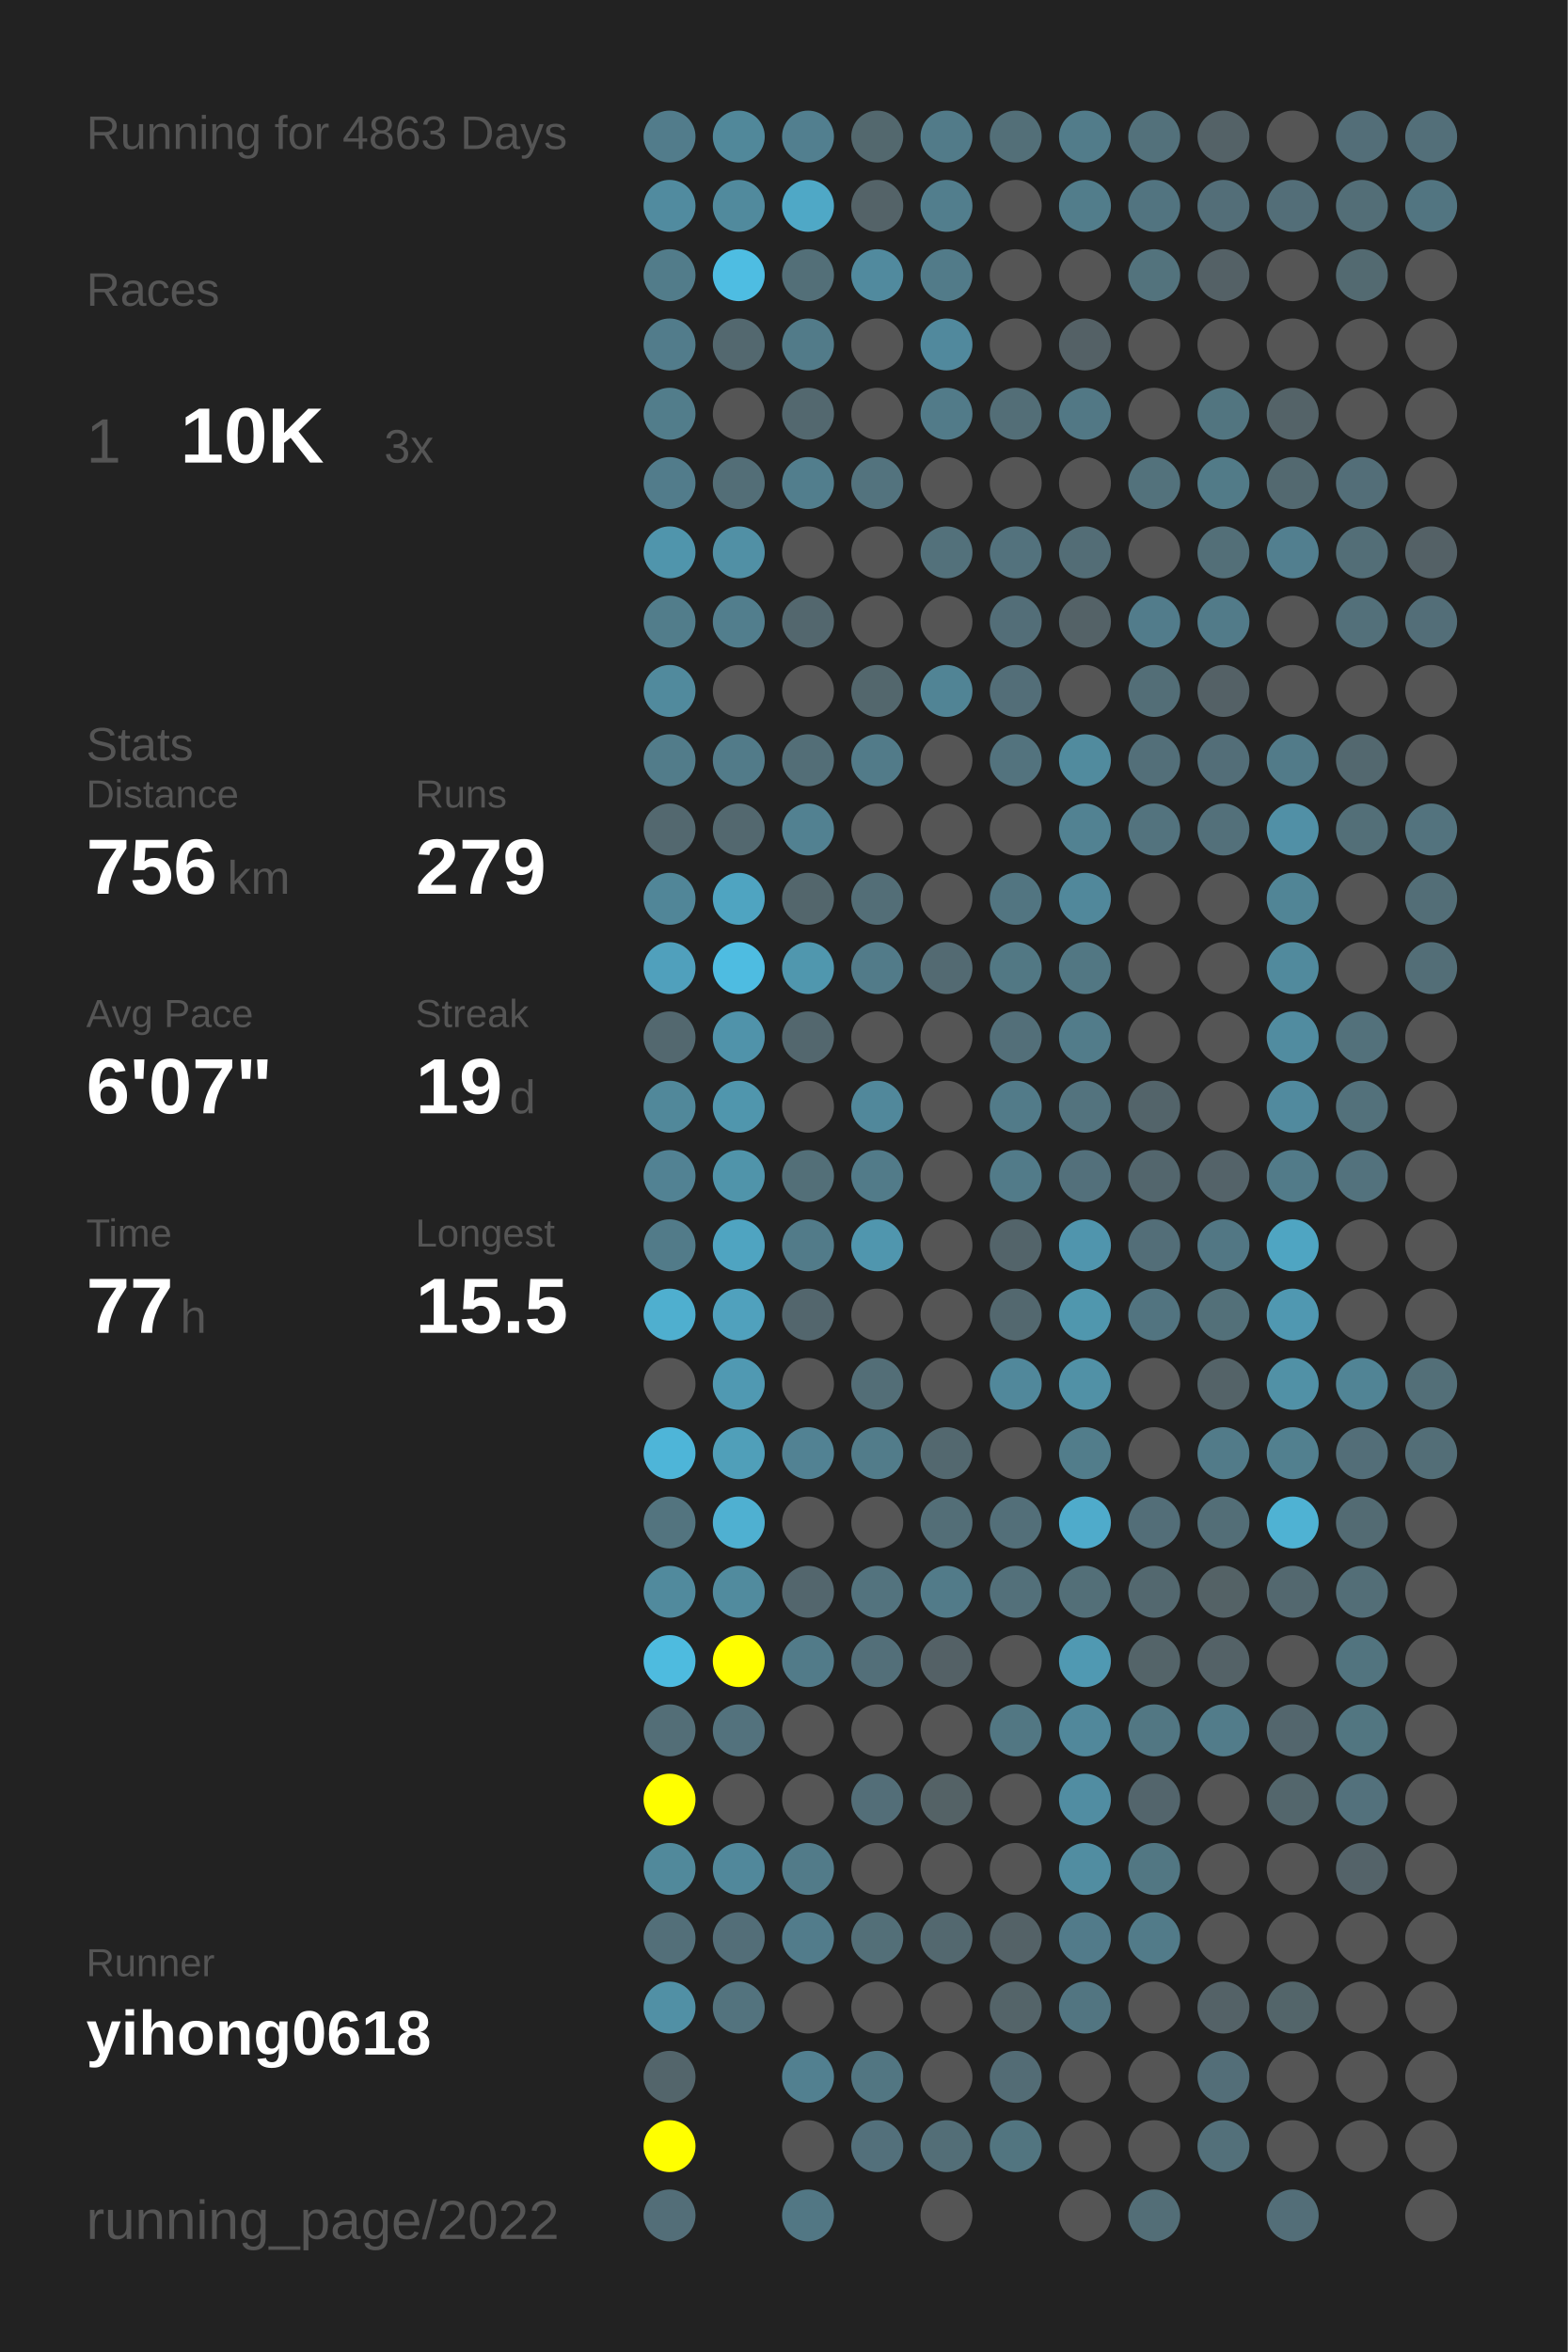
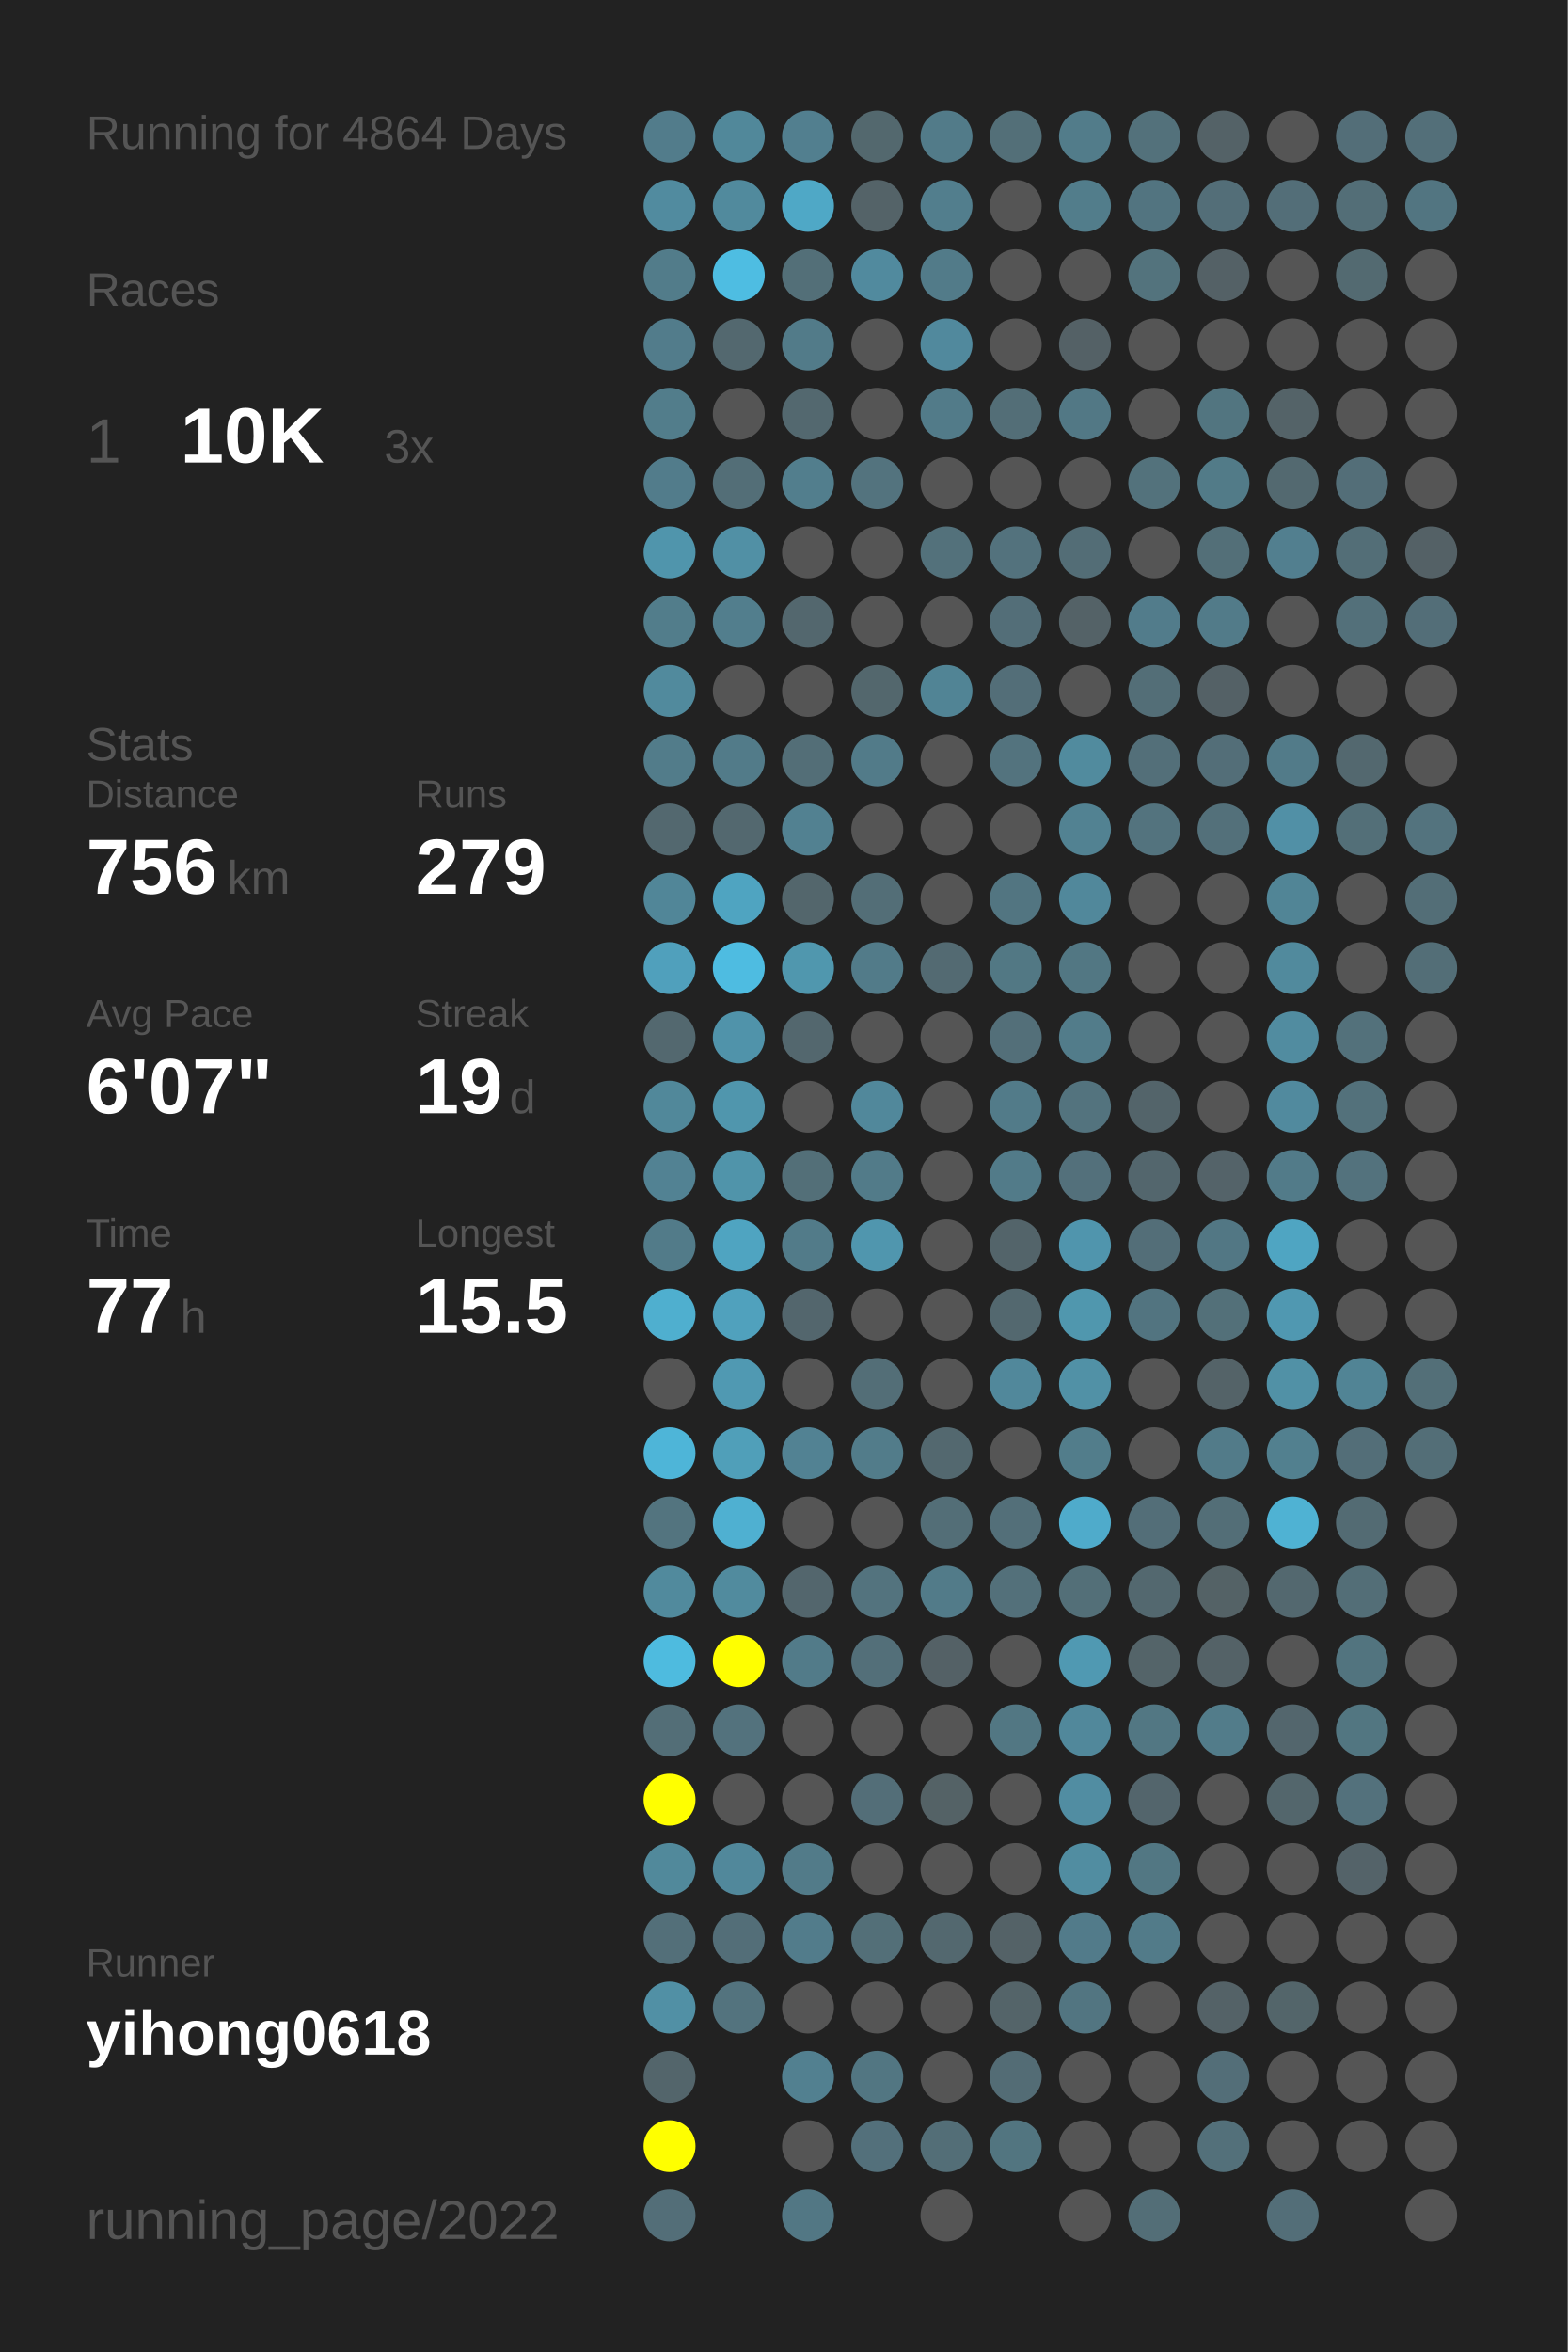
<svg xmlns="http://www.w3.org/2000/svg" baseProfile="full" height="300mm" version="1.1" viewBox="0,0,200,300" width="200mm">
  <defs />
  <rect fill="#222222" height="300" width="200" x="0" y="0" />
-   <text fill="#555555" style="font-size:6px; font-family:Arial;" x="11" y="19">Running for 4863 Days</text>
+   <text fill="#555555" style="font-size:6px; font-family:Arial;" x="11" y="19">Running for 4864 Days</text>
  <text fill="#555555" style="font-size:6px; font-family:Arial;" x="11" y="39">Races</text>
  <text fill="#555555" style="font-size:8px; font-family:Arial;" x="11" y="59">1</text>
  <text fill="#FFFFFF" style="font-size:10px; font-family:Arial; font-weight:bold;" x="23" y="59">10K</text>
  <text fill="#555555" style="font-size:6px; font-family:Arial;" x="49" y="59">3x</text>
  <text fill="#555555" style="font-size:6px; font-family:Arial;" x="11" y="97">Stats</text>
  <text fill="#555555" style="font-size:5px; font-family:Arial;" x="11" y="103">Distance</text>
  <text fill="#FFFFFF" style="font-size:10px; font-family:Arial; font-weight:bold;" x="11" y="114">756</text>
  <text fill="#555555" style="font-size:6px; font-family:Arial;" x="29" y="114">km</text>
  <text fill="#555555" style="font-size:5px; font-family:Arial;" x="53" y="103">Runs</text>
  <text fill="#FFFFFF" style="font-size:10px; font-family:Arial; font-weight:bold;" x="53" y="114">279</text>
  <text fill="#555555" style="font-size:5px; font-family:Arial;" x="11" y="131">Avg Pace</text>
  <text fill="#FFFFFF" style="font-size:10px; font-family:Arial; font-weight:bold;" x="11" y="142">6'07"</text>
  <text fill="#555555" style="font-size:5px; font-family:Arial;" x="53" y="131">Streak</text>
  <text fill="#FFFFFF" style="font-size:10px; font-family:Arial; font-weight:bold;" x="53" y="142">19</text>
  <text fill="#555555" style="font-size:6px; font-family:Arial;" x="65" y="142">d</text>
  <text fill="#555555" style="font-size:5px; font-family:Arial;" x="11" y="159">Time</text>
  <text fill="#FFFFFF" style="font-size:10px; font-family:Arial; font-weight:bold;" x="11" y="170">77</text>
  <text fill="#555555" style="font-size:6px; font-family:Arial;" x="23" y="170">h</text>
  <text fill="#555555" style="font-size:5px; font-family:Arial;" x="53" y="159">Longest</text>
  <text fill="#FFFFFF" style="font-size:10px; font-family:Arial; font-weight:bold;" x="53" y="170">15.5</text>
  <text fill="#555555" style="font-size:5px; font-family:Arial;" x="11" y="252.065">Runner</text>
  <text fill="#FFFFFF" style="font-size:8px; font-family:Arial; font-weight:bold;" x="11" y="262.065">yihong0618</text>
  <text fill="#555555" style="font-size:7px; font-family:Arial;" x="11" y="285.581">running_page/2022</text>
  <circle cx="85.417" cy="17.419" fill="#527c8b" r="3.312" />
  <circle cx="85.417" cy="26.258" fill="#518b9f" r="3.312" />
  <circle cx="85.417" cy="35.097" fill="#527c8a" r="3.312" />
  <circle cx="85.417" cy="43.935" fill="#527c8b" r="3.312" />
  <circle cx="85.417" cy="52.774" fill="#527d8b" r="3.312" />
  <circle cx="85.417" cy="61.613" fill="#527c8b" r="3.312" />
  <circle cx="85.417" cy="70.452" fill="#5095ac" r="3.312" />
  <circle cx="85.417" cy="79.29" fill="#527d8b" r="3.312" />
  <circle cx="85.417" cy="88.129" fill="#518a9d" r="3.312" />
  <circle cx="85.417" cy="96.968" fill="#527c8a" r="3.312" />
  <circle cx="85.417" cy="105.806" fill="#53686f" r="3.312" />
  <circle cx="85.417" cy="114.645" fill="#518698" r="3.312" />
  <circle cx="85.417" cy="123.484" fill="#50a0bc" r="3.312" />
  <circle cx="85.417" cy="132.323" fill="#53686f" r="3.312" />
  <circle cx="85.417" cy="141.161" fill="#51889a" r="3.312" />
  <circle cx="85.417" cy="150" fill="#528293" r="3.312" />
  <circle cx="85.417" cy="158.839" fill="#527b89" r="3.312" />
  <circle cx="85.417" cy="167.677" fill="#4fafcf" r="3.312" />
  <circle cx="85.417" cy="176.516" fill="#555555" r="3.312" />
  <circle cx="85.417" cy="185.355" fill="#4eb5d8" r="3.312" />
  <circle cx="85.417" cy="194.194" fill="#53747f" r="3.312" />
  <circle cx="85.417" cy="203.032" fill="#518a9d" r="3.312" />
  <circle cx="85.417" cy="211.871" fill="#4ebbdf" r="3.312" />
  <circle cx="85.417" cy="220.71" fill="#536e77" r="3.312" />
  <circle cx="85.417" cy="229.548" fill="#FFFF00" r="3.312" />
  <circle cx="85.417" cy="238.387" fill="#51899b" r="3.312" />
  <circle cx="85.417" cy="247.226" fill="#536f79" r="3.312" />
  <circle cx="85.417" cy="256.065" fill="#5190a5" r="3.312" />
  <circle cx="85.417" cy="264.903" fill="#53656b" r="3.312" />
  <circle cx="85.417" cy="273.742" fill="#FFFF00" r="3.312" />
  <circle cx="85.417" cy="282.581" fill="#536e78" r="3.312" />
  <circle cx="94.25" cy="17.419" fill="#51889a" r="3.312" />
  <circle cx="94.25" cy="26.258" fill="#518a9d" r="3.312" />
  <circle cx="94.25" cy="35.097" fill="#4ebde2" r="3.312" />
  <circle cx="94.25" cy="43.935" fill="#53686f" r="3.312" />
  <circle cx="94.25" cy="52.774" fill="#555555" r="3.312" />
  <circle cx="94.25" cy="61.613" fill="#536e77" r="3.312" />
  <circle cx="94.25" cy="70.452" fill="#5190a5" r="3.312" />
  <circle cx="94.25" cy="79.29" fill="#527e8d" r="3.312" />
  <circle cx="94.25" cy="88.129" fill="#555555" r="3.312" />
  <circle cx="94.25" cy="96.968" fill="#527b89" r="3.312" />
  <circle cx="94.25" cy="105.806" fill="#53686f" r="3.312" />
  <circle cx="94.25" cy="114.645" fill="#4fa4c1" r="3.312" />
  <circle cx="94.25" cy="123.484" fill="#4ebce1" r="3.312" />
  <circle cx="94.25" cy="132.323" fill="#5093aa" r="3.312" />
  <circle cx="94.25" cy="141.161" fill="#5096ad" r="3.312" />
  <circle cx="94.25" cy="150" fill="#5094aa" r="3.312" />
  <circle cx="94.25" cy="158.839" fill="#4fa4c1" r="3.312" />
  <circle cx="94.25" cy="167.677" fill="#50a1bd" r="3.312" />
  <circle cx="94.25" cy="176.516" fill="#5099b2" r="3.312" />
  <circle cx="94.25" cy="185.355" fill="#509fb9" r="3.312" />
  <circle cx="94.25" cy="194.194" fill="#4fb0d1" r="3.312" />
  <circle cx="94.25" cy="203.032" fill="#518b9e" r="3.312" />
  <circle cx="94.25" cy="211.871" fill="#FFFF00" r="3.312" />
  <circle cx="94.25" cy="220.71" fill="#53727d" r="3.312" />
  <circle cx="94.25" cy="229.548" fill="#555555" r="3.312" />
  <circle cx="94.25" cy="238.387" fill="#51889b" r="3.312" />
  <circle cx="94.25" cy="247.226" fill="#536e78" r="3.312" />
  <circle cx="94.25" cy="256.065" fill="#53737e" r="3.312" />
  <circle cx="103.083" cy="17.419" fill="#527f8f" r="3.312" />
  <circle cx="103.083" cy="26.258" fill="#4fa8c6" r="3.312" />
  <circle cx="103.083" cy="35.097" fill="#536f78" r="3.312" />
  <circle cx="103.083" cy="43.935" fill="#527b89" r="3.312" />
  <circle cx="103.083" cy="52.774" fill="#53686f" r="3.312" />
  <circle cx="103.083" cy="61.613" fill="#527e8d" r="3.312" />
  <circle cx="103.083" cy="70.452" fill="#555555" r="3.312" />
  <circle cx="103.083" cy="79.29" fill="#53676e" r="3.312" />
  <circle cx="103.083" cy="88.129" fill="#555555" r="3.312" />
  <circle cx="103.083" cy="96.968" fill="#536e77" r="3.312" />
  <circle cx="103.083" cy="105.806" fill="#528191" r="3.312" />
  <circle cx="103.083" cy="114.645" fill="#53666c" r="3.312" />
  <circle cx="103.083" cy="123.484" fill="#5097ae" r="3.312" />
  <circle cx="103.083" cy="132.323" fill="#53676e" r="3.312" />
  <circle cx="103.083" cy="141.161" fill="#555555" r="3.312" />
  <circle cx="103.083" cy="150" fill="#536f78" r="3.312" />
  <circle cx="103.083" cy="158.839" fill="#527b89" r="3.312" />
  <circle cx="103.083" cy="167.677" fill="#53666d" r="3.312" />
  <circle cx="103.083" cy="176.516" fill="#555555" r="3.312" />
  <circle cx="103.083" cy="185.355" fill="#528293" r="3.312" />
  <circle cx="103.083" cy="194.194" fill="#555555" r="3.312" />
  <circle cx="103.083" cy="203.032" fill="#53666d" r="3.312" />
  <circle cx="103.083" cy="211.871" fill="#527b89" r="3.312" />
  <circle cx="103.083" cy="220.71" fill="#555555" r="3.312" />
  <circle cx="103.083" cy="229.548" fill="#555555" r="3.312" />
  <circle cx="103.083" cy="238.387" fill="#527b89" r="3.312" />
  <circle cx="103.083" cy="247.226" fill="#527c8b" r="3.312" />
  <circle cx="103.083" cy="256.065" fill="#555555" r="3.312" />
  <circle cx="103.083" cy="264.903" fill="#528090" r="3.312" />
  <circle cx="103.083" cy="273.742" fill="#555555" r="3.312" />
  <circle cx="103.083" cy="282.581" fill="#527784" r="3.312" />
  <circle cx="111.917" cy="17.419" fill="#53686e" r="3.312" />
  <circle cx="111.917" cy="26.258" fill="#546368" r="3.312" />
  <circle cx="111.917" cy="35.097" fill="#518a9e" r="3.312" />
  <circle cx="111.917" cy="43.935" fill="#555555" r="3.312" />
  <circle cx="111.917" cy="52.774" fill="#555555" r="3.312" />
  <circle cx="111.917" cy="61.613" fill="#53737e" r="3.312" />
  <circle cx="111.917" cy="70.452" fill="#555555" r="3.312" />
  <circle cx="111.917" cy="79.29" fill="#555555" r="3.312" />
  <circle cx="111.917" cy="88.129" fill="#53676d" r="3.312" />
  <circle cx="111.917" cy="96.968" fill="#527b89" r="3.312" />
  <circle cx="111.917" cy="105.806" fill="#555555" r="3.312" />
  <circle cx="111.917" cy="114.645" fill="#536e77" r="3.312" />
  <circle cx="111.917" cy="123.484" fill="#527b89" r="3.312" />
  <circle cx="111.917" cy="132.323" fill="#555555" r="3.312" />
  <circle cx="111.917" cy="141.161" fill="#51889b" r="3.312" />
  <circle cx="111.917" cy="150" fill="#527b89" r="3.312" />
  <circle cx="111.917" cy="158.839" fill="#5096ae" r="3.312" />
  <circle cx="111.917" cy="167.677" fill="#555555" r="3.312" />
  <circle cx="111.917" cy="176.516" fill="#536e77" r="3.312" />
  <circle cx="111.917" cy="185.355" fill="#527c8a" r="3.312" />
  <circle cx="111.917" cy="194.194" fill="#555555" r="3.312" />
  <circle cx="111.917" cy="203.032" fill="#53737e" r="3.312" />
  <circle cx="111.917" cy="211.871" fill="#536f79" r="3.312" />
  <circle cx="111.917" cy="220.71" fill="#555555" r="3.312" />
  <circle cx="111.917" cy="229.548" fill="#536e78" r="3.312" />
  <circle cx="111.917" cy="238.387" fill="#555555" r="3.312" />
  <circle cx="111.917" cy="247.226" fill="#536f78" r="3.312" />
  <circle cx="111.917" cy="256.065" fill="#555555" r="3.312" />
  <circle cx="111.917" cy="264.903" fill="#527682" r="3.312" />
  <circle cx="111.917" cy="273.742" fill="#53707b" r="3.312" />
  <circle cx="120.75" cy="17.419" fill="#527b89" r="3.312" />
  <circle cx="120.75" cy="26.258" fill="#527e8d" r="3.312" />
  <circle cx="120.75" cy="35.097" fill="#527b89" r="3.312" />
  <circle cx="120.75" cy="43.935" fill="#51899d" r="3.312" />
  <circle cx="120.75" cy="52.774" fill="#527b89" r="3.312" />
  <circle cx="120.75" cy="61.613" fill="#555555" r="3.312" />
  <circle cx="120.75" cy="70.452" fill="#53717b" r="3.312" />
  <circle cx="120.75" cy="79.29" fill="#555555" r="3.312" />
  <circle cx="120.75" cy="88.129" fill="#518495" r="3.312" />
  <circle cx="120.75" cy="96.968" fill="#555555" r="3.312" />
  <circle cx="120.75" cy="105.806" fill="#555555" r="3.312" />
  <circle cx="120.75" cy="114.645" fill="#555555" r="3.312" />
  <circle cx="120.75" cy="123.484" fill="#536a72" r="3.312" />
  <circle cx="120.75" cy="132.323" fill="#555555" r="3.312" />
  <circle cx="120.75" cy="141.161" fill="#555555" r="3.312" />
  <circle cx="120.75" cy="150" fill="#555555" r="3.312" />
  <circle cx="120.75" cy="158.839" fill="#555555" r="3.312" />
  <circle cx="120.75" cy="167.677" fill="#555555" r="3.312" />
  <circle cx="120.75" cy="176.516" fill="#555555" r="3.312" />
  <circle cx="120.75" cy="185.355" fill="#53686f" r="3.312" />
  <circle cx="120.75" cy="194.194" fill="#536e77" r="3.312" />
  <circle cx="120.75" cy="203.032" fill="#527b89" r="3.312" />
  <circle cx="120.75" cy="211.871" fill="#546166" r="3.312" />
  <circle cx="120.75" cy="220.71" fill="#555555" r="3.312" />
  <circle cx="120.75" cy="229.548" fill="#546266" r="3.312" />
  <circle cx="120.75" cy="238.387" fill="#555555" r="3.312" />
  <circle cx="120.75" cy="247.226" fill="#53686f" r="3.312" />
  <circle cx="120.75" cy="256.065" fill="#555555" r="3.312" />
  <circle cx="120.75" cy="264.903" fill="#555555" r="3.312" />
  <circle cx="120.75" cy="273.742" fill="#536e77" r="3.312" />
  <circle cx="120.75" cy="282.581" fill="#555555" r="3.312" />
  <circle cx="129.583" cy="17.419" fill="#536f78" r="3.312" />
  <circle cx="129.583" cy="26.258" fill="#555555" r="3.312" />
  <circle cx="129.583" cy="35.097" fill="#555555" r="3.312" />
  <circle cx="129.583" cy="43.935" fill="#555555" r="3.312" />
  <circle cx="129.583" cy="52.774" fill="#536e77" r="3.312" />
  <circle cx="129.583" cy="61.613" fill="#555555" r="3.312" />
  <circle cx="129.583" cy="70.452" fill="#53727d" r="3.312" />
  <circle cx="129.583" cy="79.29" fill="#536e78" r="3.312" />
  <circle cx="129.583" cy="88.129" fill="#536e78" r="3.312" />
  <circle cx="129.583" cy="96.968" fill="#53737e" r="3.312" />
  <circle cx="129.583" cy="105.806" fill="#555555" r="3.312" />
  <circle cx="129.583" cy="114.645" fill="#527581" r="3.312" />
  <circle cx="129.583" cy="123.484" fill="#527884" r="3.312" />
  <circle cx="129.583" cy="132.323" fill="#536f79" r="3.312" />
  <circle cx="129.583" cy="141.161" fill="#527b89" r="3.312" />
  <circle cx="129.583" cy="150" fill="#527b89" r="3.312" />
  <circle cx="129.583" cy="158.839" fill="#53646a" r="3.312" />
  <circle cx="129.583" cy="167.677" fill="#53686f" r="3.312" />
  <circle cx="129.583" cy="176.516" fill="#51889b" r="3.312" />
  <circle cx="129.583" cy="185.355" fill="#555555" r="3.312" />
  <circle cx="129.583" cy="194.194" fill="#536f79" r="3.312" />
  <circle cx="129.583" cy="203.032" fill="#53707a" r="3.312" />
  <circle cx="129.583" cy="211.871" fill="#555555" r="3.312" />
  <circle cx="129.583" cy="220.71" fill="#527783" r="3.312" />
  <circle cx="129.583" cy="229.548" fill="#555555" r="3.312" />
  <circle cx="129.583" cy="238.387" fill="#555555" r="3.312" />
  <circle cx="129.583" cy="247.226" fill="#546267" r="3.312" />
  <circle cx="129.583" cy="256.065" fill="#546469" r="3.312" />
  <circle cx="129.583" cy="264.903" fill="#536c75" r="3.312" />
  <circle cx="129.583" cy="273.742" fill="#527580" r="3.312" />
  <circle cx="138.417" cy="17.419" fill="#527c8a" r="3.312" />
  <circle cx="138.417" cy="26.258" fill="#527d8b" r="3.312" />
  <circle cx="138.417" cy="35.097" fill="#555555" r="3.312" />
  <circle cx="138.417" cy="43.935" fill="#546166" r="3.312" />
  <circle cx="138.417" cy="52.774" fill="#527885" r="3.312" />
  <circle cx="138.417" cy="61.613" fill="#555555" r="3.312" />
  <circle cx="138.417" cy="70.452" fill="#536d76" r="3.312" />
  <circle cx="138.417" cy="79.29" fill="#546267" r="3.312" />
  <circle cx="138.417" cy="88.129" fill="#555555" r="3.312" />
  <circle cx="138.417" cy="96.968" fill="#518b9e" r="3.312" />
  <circle cx="138.417" cy="105.806" fill="#528292" r="3.312" />
  <circle cx="138.417" cy="114.645" fill="#51889b" r="3.312" />
  <circle cx="138.417" cy="123.484" fill="#527783" r="3.312" />
  <circle cx="138.417" cy="132.323" fill="#527c8a" r="3.312" />
  <circle cx="138.417" cy="141.161" fill="#53737e" r="3.312" />
  <circle cx="138.417" cy="150" fill="#53707b" r="3.312" />
  <circle cx="138.417" cy="158.839" fill="#5095ad" r="3.312" />
  <circle cx="138.417" cy="167.677" fill="#5097ae" r="3.312" />
  <circle cx="138.417" cy="176.516" fill="#5191a6" r="3.312" />
  <circle cx="138.417" cy="185.355" fill="#527d8b" r="3.312" />
  <circle cx="138.417" cy="194.194" fill="#4fabcb" r="3.312" />
  <circle cx="138.417" cy="203.032" fill="#536f78" r="3.312" />
  <circle cx="138.417" cy="211.871" fill="#5099b2" r="3.312" />
  <circle cx="138.417" cy="220.71" fill="#51889b" r="3.312" />
  <circle cx="138.417" cy="229.548" fill="#518da2" r="3.312" />
  <circle cx="138.417" cy="238.387" fill="#518da1" r="3.312" />
  <circle cx="138.417" cy="247.226" fill="#527b8a" r="3.312" />
  <circle cx="138.417" cy="256.065" fill="#527581" r="3.312" />
  <circle cx="138.417" cy="264.903" fill="#555555" r="3.312" />
  <circle cx="138.417" cy="273.742" fill="#555555" r="3.312" />
  <circle cx="138.417" cy="282.581" fill="#555555" r="3.312" />
  <circle cx="147.25" cy="17.419" fill="#53717b" r="3.312" />
  <circle cx="147.25" cy="26.258" fill="#527480" r="3.312" />
  <circle cx="147.25" cy="35.097" fill="#53737d" r="3.312" />
  <circle cx="147.25" cy="43.935" fill="#555555" r="3.312" />
  <circle cx="147.25" cy="52.774" fill="#555555" r="3.312" />
  <circle cx="147.25" cy="61.613" fill="#53727c" r="3.312" />
  <circle cx="147.25" cy="70.452" fill="#555555" r="3.312" />
  <circle cx="147.25" cy="79.29" fill="#527c8b" r="3.312" />
  <circle cx="147.25" cy="88.129" fill="#536e77" r="3.312" />
  <circle cx="147.25" cy="96.968" fill="#536f79" r="3.312" />
  <circle cx="147.25" cy="105.806" fill="#53737e" r="3.312" />
  <circle cx="147.25" cy="114.645" fill="#555555" r="3.312" />
  <circle cx="147.25" cy="123.484" fill="#555555" r="3.312" />
  <circle cx="147.25" cy="132.323" fill="#555555" r="3.312" />
  <circle cx="147.25" cy="141.161" fill="#53646a" r="3.312" />
  <circle cx="147.25" cy="150" fill="#53666d" r="3.312" />
  <circle cx="147.25" cy="158.839" fill="#536e78" r="3.312" />
  <circle cx="147.25" cy="167.677" fill="#527480" r="3.312" />
  <circle cx="147.25" cy="176.516" fill="#555555" r="3.312" />
  <circle cx="147.25" cy="185.355" fill="#555555" r="3.312" />
  <circle cx="147.25" cy="194.194" fill="#536e78" r="3.312" />
  <circle cx="147.25" cy="203.032" fill="#53686f" r="3.312" />
  <circle cx="147.25" cy="211.871" fill="#546469" r="3.312" />
  <circle cx="147.25" cy="220.71" fill="#527783" r="3.312" />
  <circle cx="147.25" cy="229.548" fill="#53656c" r="3.312" />
  <circle cx="147.25" cy="238.387" fill="#527783" r="3.312" />
  <circle cx="147.25" cy="247.226" fill="#527b89" r="3.312" />
  <circle cx="147.25" cy="256.065" fill="#555555" r="3.312" />
  <circle cx="147.25" cy="264.903" fill="#555555" r="3.312" />
  <circle cx="147.25" cy="273.742" fill="#555555" r="3.312" />
  <circle cx="147.25" cy="282.581" fill="#536e77" r="3.312" />
  <circle cx="156.083" cy="17.419" fill="#546267" r="3.312" />
  <circle cx="156.083" cy="26.258" fill="#536e78" r="3.312" />
  <circle cx="156.083" cy="35.097" fill="#546166" r="3.312" />
  <circle cx="156.083" cy="43.935" fill="#555555" r="3.312" />
  <circle cx="156.083" cy="52.774" fill="#527580" r="3.312" />
  <circle cx="156.083" cy="61.613" fill="#527b88" r="3.312" />
  <circle cx="156.083" cy="70.452" fill="#536f78" r="3.312" />
  <circle cx="156.083" cy="79.29" fill="#527b89" r="3.312" />
  <circle cx="156.083" cy="88.129" fill="#546166" r="3.312" />
  <circle cx="156.083" cy="96.968" fill="#536e78" r="3.312" />
  <circle cx="156.083" cy="105.806" fill="#53707a" r="3.312" />
  <circle cx="156.083" cy="114.645" fill="#555555" r="3.312" />
  <circle cx="156.083" cy="123.484" fill="#555555" r="3.312" />
  <circle cx="156.083" cy="132.323" fill="#555555" r="3.312" />
  <circle cx="156.083" cy="141.161" fill="#555555" r="3.312" />
  <circle cx="156.083" cy="150" fill="#546369" r="3.312" />
  <circle cx="156.083" cy="158.839" fill="#527784" r="3.312" />
  <circle cx="156.083" cy="167.677" fill="#537079" r="3.312" />
  <circle cx="156.083" cy="176.516" fill="#546368" r="3.312" />
  <circle cx="156.083" cy="185.355" fill="#527b89" r="3.312" />
  <circle cx="156.083" cy="194.194" fill="#536e77" r="3.312" />
  <circle cx="156.083" cy="203.032" fill="#546266" r="3.312" />
  <circle cx="156.083" cy="211.871" fill="#546267" r="3.312" />
  <circle cx="156.083" cy="220.71" fill="#527c8a" r="3.312" />
  <circle cx="156.083" cy="229.548" fill="#555555" r="3.312" />
  <circle cx="156.083" cy="238.387" fill="#555555" r="3.312" />
  <circle cx="156.083" cy="247.226" fill="#555555" r="3.312" />
  <circle cx="156.083" cy="256.065" fill="#546267" r="3.312" />
  <circle cx="156.083" cy="264.903" fill="#536e78" r="3.312" />
  <circle cx="156.083" cy="273.742" fill="#53707a" r="3.312" />
  <circle cx="164.917" cy="17.419" fill="#555555" r="3.312" />
  <circle cx="164.917" cy="26.258" fill="#536e78" r="3.312" />
  <circle cx="164.917" cy="35.097" fill="#555555" r="3.312" />
  <circle cx="164.917" cy="43.935" fill="#555555" r="3.312" />
  <circle cx="164.917" cy="52.774" fill="#546368" r="3.312" />
  <circle cx="164.917" cy="61.613" fill="#536970" r="3.312" />
  <circle cx="164.917" cy="70.452" fill="#527f8f" r="3.312" />
  <circle cx="164.917" cy="79.29" fill="#555555" r="3.312" />
  <circle cx="164.917" cy="88.129" fill="#555555" r="3.312" />
  <circle cx="164.917" cy="96.968" fill="#527b89" r="3.312" />
  <circle cx="164.917" cy="105.806" fill="#5190a6" r="3.312" />
  <circle cx="164.917" cy="114.645" fill="#518596" r="3.312" />
  <circle cx="164.917" cy="123.484" fill="#518a9d" r="3.312" />
  <circle cx="164.917" cy="132.323" fill="#518ca0" r="3.312" />
  <circle cx="164.917" cy="141.161" fill="#518a9e" r="3.312" />
  <circle cx="164.917" cy="150" fill="#527b89" r="3.312" />
  <circle cx="164.917" cy="158.839" fill="#4fa5c2" r="3.312" />
  <circle cx="164.917" cy="167.677" fill="#5098b1" r="3.312" />
  <circle cx="164.917" cy="176.516" fill="#5191a6" r="3.312" />
  <circle cx="164.917" cy="185.355" fill="#52808f" r="3.312" />
  <circle cx="164.917" cy="194.194" fill="#4fb2d3" r="3.312" />
  <circle cx="164.917" cy="203.032" fill="#53686f" r="3.312" />
  <circle cx="164.917" cy="211.871" fill="#555555" r="3.312" />
  <circle cx="164.917" cy="220.71" fill="#53666d" r="3.312" />
  <circle cx="164.917" cy="229.548" fill="#53666c" r="3.312" />
  <circle cx="164.917" cy="238.387" fill="#555555" r="3.312" />
  <circle cx="164.917" cy="247.226" fill="#555555" r="3.312" />
  <circle cx="164.917" cy="256.065" fill="#53656a" r="3.312" />
  <circle cx="164.917" cy="264.903" fill="#555555" r="3.312" />
  <circle cx="164.917" cy="273.742" fill="#555555" r="3.312" />
  <circle cx="164.917" cy="282.581" fill="#536e78" r="3.312" />
  <circle cx="173.75" cy="17.419" fill="#536e78" r="3.312" />
  <circle cx="173.75" cy="26.258" fill="#536e77" r="3.312" />
  <circle cx="173.75" cy="35.097" fill="#536a71" r="3.312" />
  <circle cx="173.75" cy="43.935" fill="#555555" r="3.312" />
  <circle cx="173.75" cy="52.774" fill="#555555" r="3.312" />
  <circle cx="173.75" cy="61.613" fill="#536e78" r="3.312" />
  <circle cx="173.75" cy="70.452" fill="#536e77" r="3.312" />
  <circle cx="173.75" cy="79.29" fill="#53707a" r="3.312" />
  <circle cx="173.75" cy="88.129" fill="#555555" r="3.312" />
  <circle cx="173.75" cy="96.968" fill="#53686f" r="3.312" />
  <circle cx="173.75" cy="105.806" fill="#536f78" r="3.312" />
  <circle cx="173.75" cy="114.645" fill="#555555" r="3.312" />
  <circle cx="173.75" cy="123.484" fill="#555555" r="3.312" />
  <circle cx="173.75" cy="132.323" fill="#53717b" r="3.312" />
  <circle cx="173.75" cy="141.161" fill="#53717b" r="3.312" />
  <circle cx="173.75" cy="150" fill="#53727d" r="3.312" />
  <circle cx="173.75" cy="158.839" fill="#555555" r="3.312" />
  <circle cx="173.75" cy="167.677" fill="#555555" r="3.312" />
  <circle cx="173.75" cy="176.516" fill="#518495" r="3.312" />
  <circle cx="173.75" cy="185.355" fill="#536e78" r="3.312" />
  <circle cx="173.75" cy="194.194" fill="#536b73" r="3.312" />
  <circle cx="173.75" cy="203.032" fill="#536e77" r="3.312" />
  <circle cx="173.75" cy="211.871" fill="#52747f" r="3.312" />
  <circle cx="173.75" cy="220.71" fill="#527681" r="3.312" />
  <circle cx="173.75" cy="229.548" fill="#53717c" r="3.312" />
  <circle cx="173.75" cy="238.387" fill="#546369" r="3.312" />
  <circle cx="173.75" cy="247.226" fill="#555555" r="3.312" />
  <circle cx="173.75" cy="256.065" fill="#555555" r="3.312" />
  <circle cx="173.75" cy="264.903" fill="#555555" r="3.312" />
  <circle cx="173.75" cy="273.742" fill="#555555" r="3.312" />
  <circle cx="182.583" cy="17.419" fill="#536f79" r="3.312" />
  <circle cx="182.583" cy="26.258" fill="#527581" r="3.312" />
  <circle cx="182.583" cy="35.097" fill="#555555" r="3.312" />
  <circle cx="182.583" cy="43.935" fill="#555555" r="3.312" />
  <circle cx="182.583" cy="52.774" fill="#555555" r="3.312" />
  <circle cx="182.583" cy="61.613" fill="#555555" r="3.312" />
  <circle cx="182.583" cy="70.452" fill="#546166" r="3.312" />
  <circle cx="182.583" cy="79.29" fill="#536e78" r="3.312" />
  <circle cx="182.583" cy="88.129" fill="#555555" r="3.312" />
  <circle cx="182.583" cy="96.968" fill="#555555" r="3.312" />
  <circle cx="182.583" cy="105.806" fill="#53737e" r="3.312" />
  <circle cx="182.583" cy="114.645" fill="#536e77" r="3.312" />
  <circle cx="182.583" cy="123.484" fill="#536e77" r="3.312" />
  <circle cx="182.583" cy="132.323" fill="#555555" r="3.312" />
  <circle cx="182.583" cy="141.161" fill="#555555" r="3.312" />
  <circle cx="182.583" cy="150" fill="#555555" r="3.312" />
  <circle cx="182.583" cy="158.839" fill="#555555" r="3.312" />
  <circle cx="182.583" cy="167.677" fill="#555555" r="3.312" />
  <circle cx="182.583" cy="176.516" fill="#536f78" r="3.312" />
  <circle cx="182.583" cy="185.355" fill="#536e77" r="3.312" />
  <circle cx="182.583" cy="194.194" fill="#555555" r="3.312" />
  <circle cx="182.583" cy="203.032" fill="#555555" r="3.312" />
  <circle cx="182.583" cy="211.871" fill="#555555" r="3.312" />
  <circle cx="182.583" cy="220.71" fill="#555555" r="3.312" />
  <circle cx="182.583" cy="229.548" fill="#555555" r="3.312" />
  <circle cx="182.583" cy="238.387" fill="#555555" r="3.312" />
  <circle cx="182.583" cy="247.226" fill="#555555" r="3.312" />
  <circle cx="182.583" cy="256.065" fill="#555555" r="3.312" />
  <circle cx="182.583" cy="264.903" fill="#555555" r="3.312" />
  <circle cx="182.583" cy="273.742" fill="#555555" r="3.312" />
  <circle cx="182.583" cy="282.581" fill="#555555" r="3.312" />
</svg>
